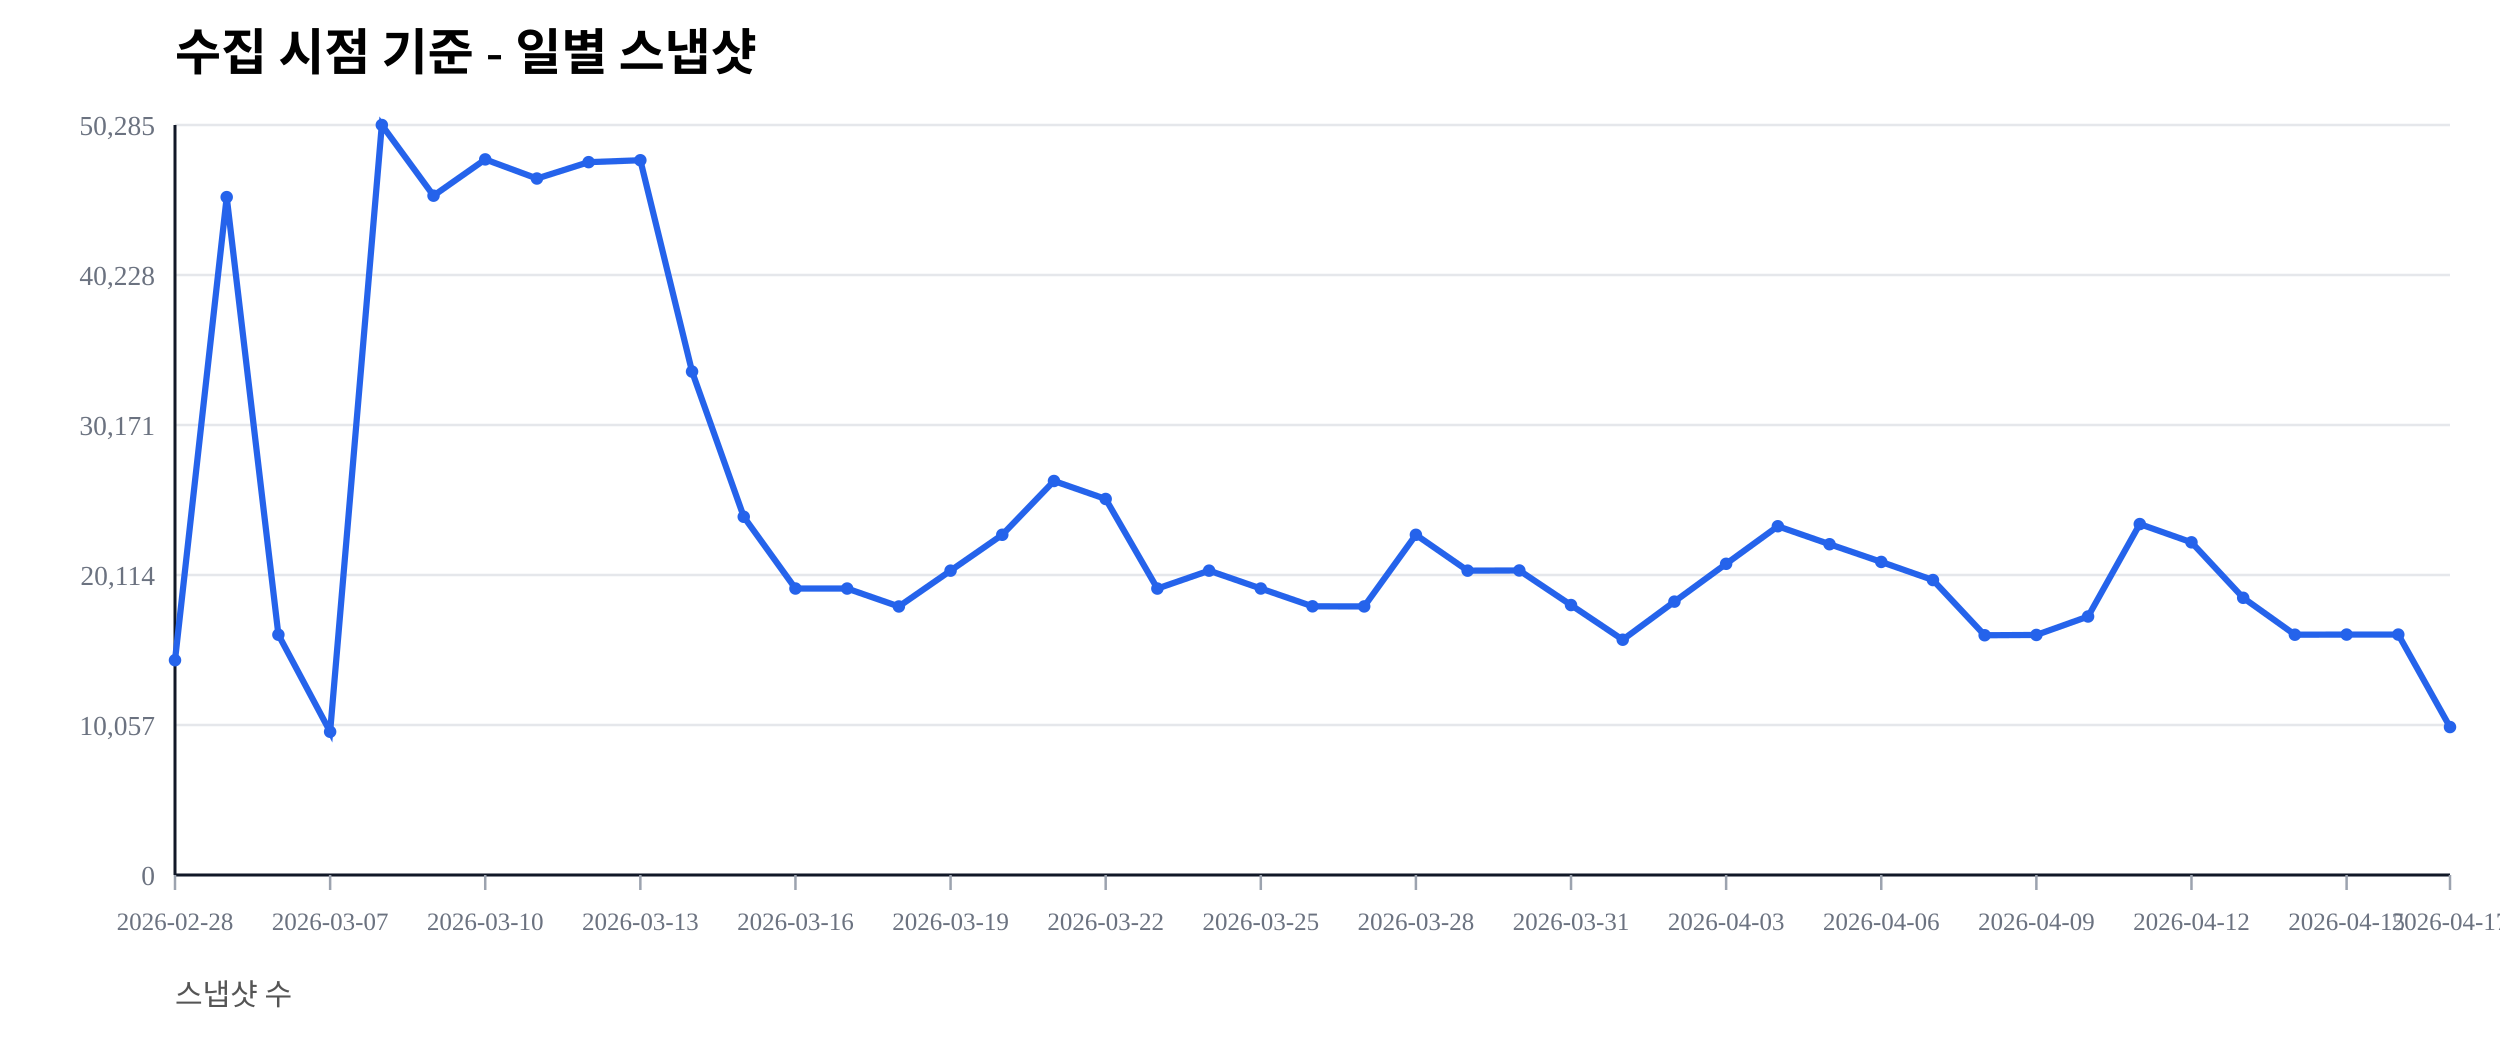
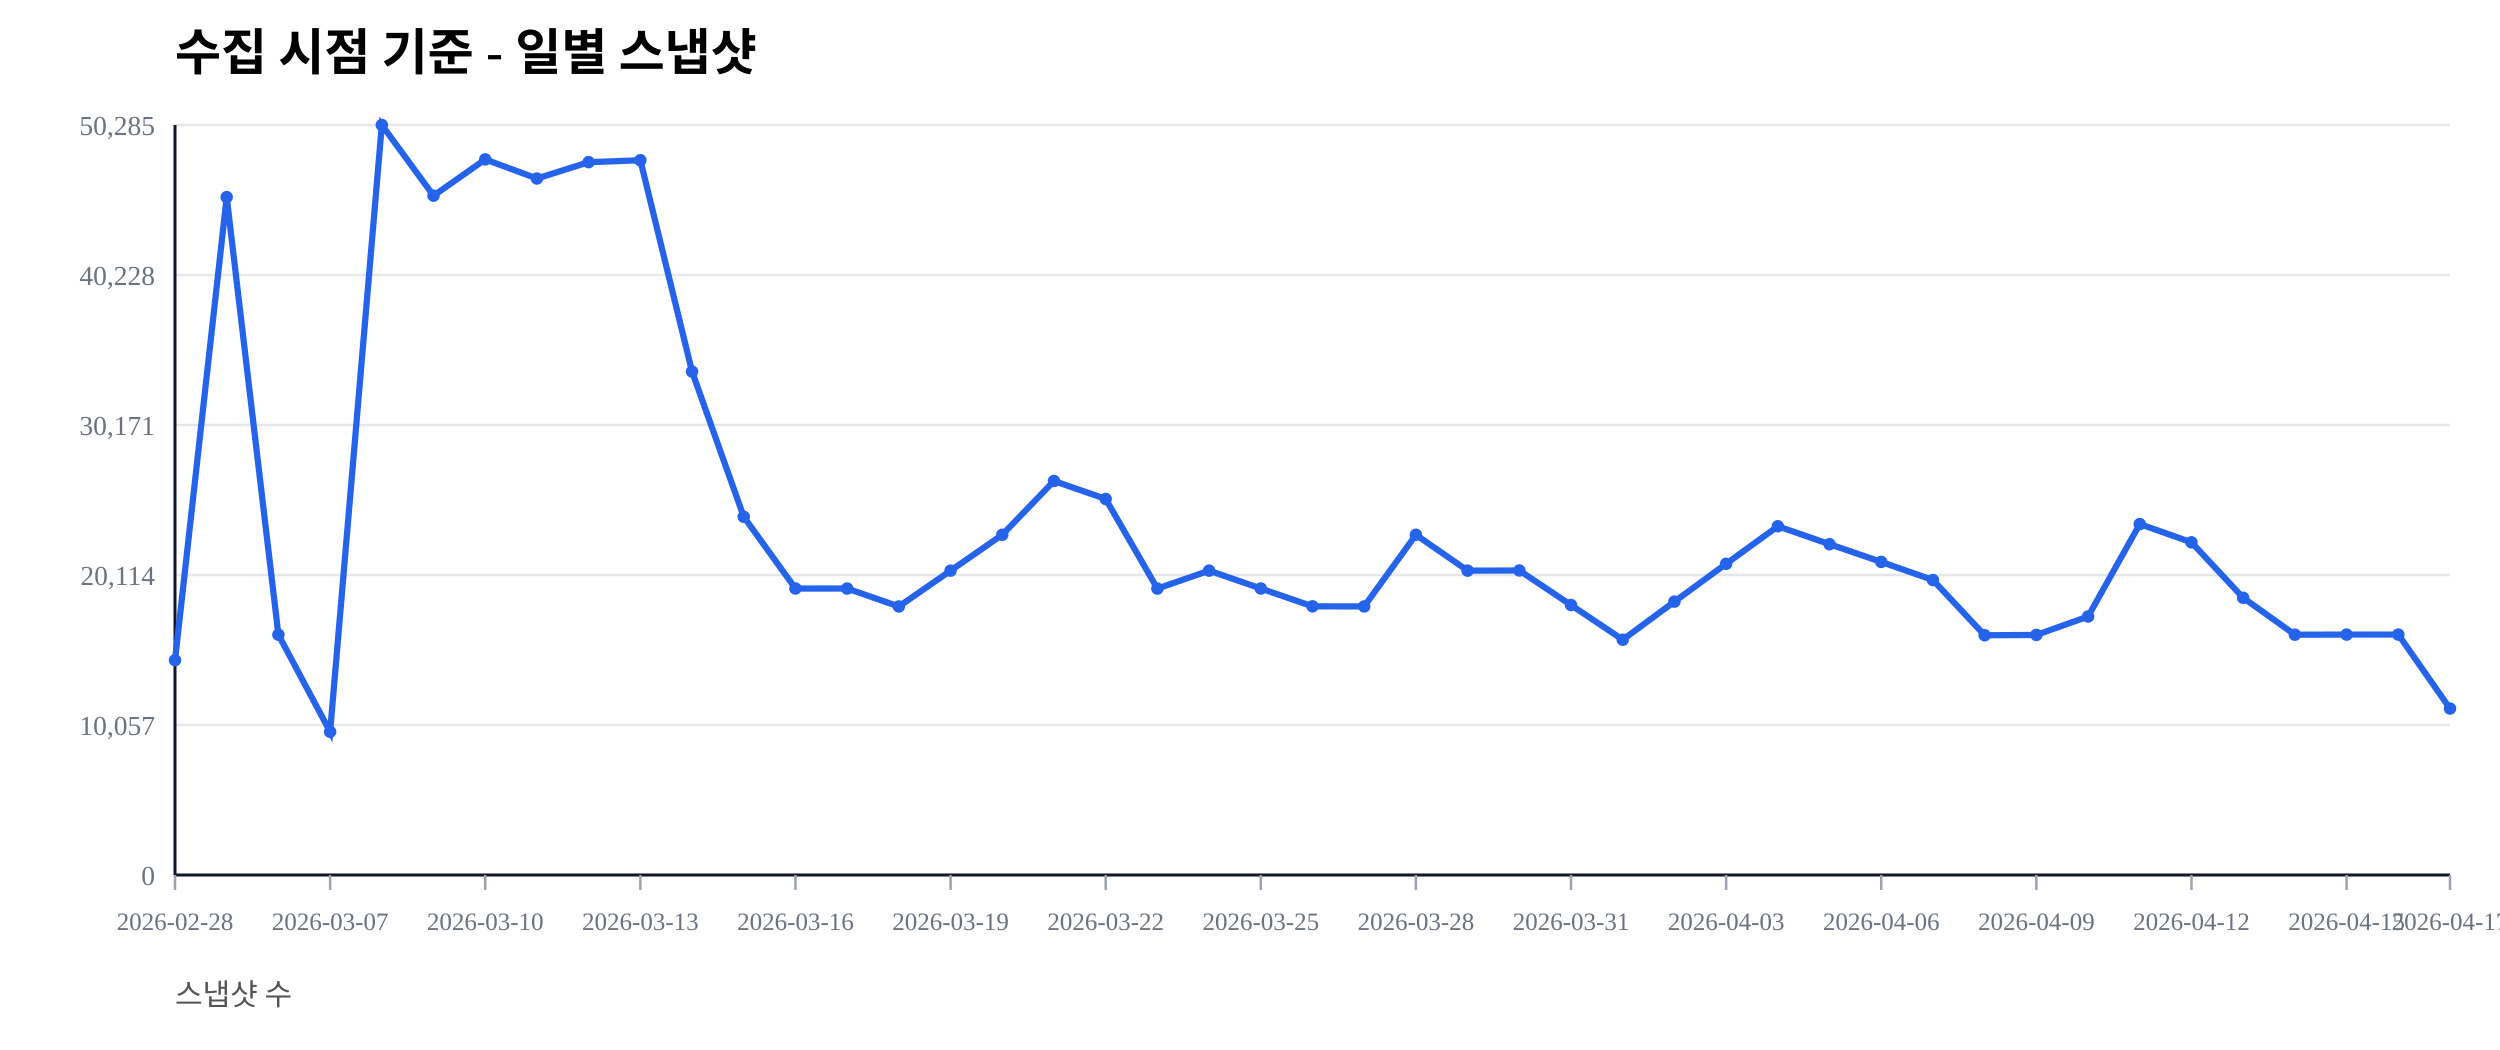
<svg xmlns="http://www.w3.org/2000/svg" width="1000" height="420" viewBox="0 0 1000 420">
  <rect width="100%" height="100%" fill="#ffffff" />
  <text x="70" y="28" font-size="20" font-weight="600">수집 시점 기준 - 일별 스냅샷</text>
  <text x="70" y="402" font-size="12" fill="#555">스냅샷 수</text>
  <line x1="70" y1="350.00" x2="980" y2="350.00" stroke="#e5e7eb" stroke-width="1" />
  <text x="62" y="354.00" font-size="11" fill="#6b7280" text-anchor="end">0</text>
  <line x1="70" y1="290.00" x2="980" y2="290.00" stroke="#e5e7eb" stroke-width="1" />
  <text x="62" y="294.00" font-size="11" fill="#6b7280" text-anchor="end">10,057</text>
  <line x1="70" y1="230.00" x2="980" y2="230.00" stroke="#e5e7eb" stroke-width="1" />
  <text x="62" y="234.00" font-size="11" fill="#6b7280" text-anchor="end">20,114</text>
  <line x1="70" y1="170.00" x2="980" y2="170.00" stroke="#e5e7eb" stroke-width="1" />
  <text x="62" y="174.00" font-size="11" fill="#6b7280" text-anchor="end">30,171</text>
  <line x1="70" y1="110.00" x2="980" y2="110.00" stroke="#e5e7eb" stroke-width="1" />
  <text x="62" y="114.00" font-size="11" fill="#6b7280" text-anchor="end">40,228</text>
  <line x1="70" y1="50.00" x2="980" y2="50.00" stroke="#e5e7eb" stroke-width="1" />
  <text x="62" y="54.00" font-size="11" fill="#6b7280" text-anchor="end">50,285</text>
  <line x1="70" y1="350" x2="980" y2="350" stroke="#111827" stroke-width="1.2" />
  <line x1="70" y1="50" x2="70" y2="350" stroke="#111827" stroke-width="1.2" />
  <line x1="70.00" y1="350" x2="70.00" y2="356" stroke="#9ca3af" stroke-width="1" />
  <text x="70.00" y="372" font-size="10" fill="#6b7280" text-anchor="middle">2026-02-28</text>
  <line x1="132.05" y1="350" x2="132.05" y2="356" stroke="#9ca3af" stroke-width="1" />
  <text x="132.05" y="372" font-size="10" fill="#6b7280" text-anchor="middle">2026-03-07</text>
  <line x1="194.09" y1="350" x2="194.09" y2="356" stroke="#9ca3af" stroke-width="1" />
  <text x="194.09" y="372" font-size="10" fill="#6b7280" text-anchor="middle">2026-03-10</text>
  <line x1="256.14" y1="350" x2="256.14" y2="356" stroke="#9ca3af" stroke-width="1" />
  <text x="256.14" y="372" font-size="10" fill="#6b7280" text-anchor="middle">2026-03-13</text>
  <line x1="318.18" y1="350" x2="318.18" y2="356" stroke="#9ca3af" stroke-width="1" />
  <text x="318.18" y="372" font-size="10" fill="#6b7280" text-anchor="middle">2026-03-16</text>
  <line x1="380.23" y1="350" x2="380.23" y2="356" stroke="#9ca3af" stroke-width="1" />
  <text x="380.23" y="372" font-size="10" fill="#6b7280" text-anchor="middle">2026-03-19</text>
  <line x1="442.27" y1="350" x2="442.27" y2="356" stroke="#9ca3af" stroke-width="1" />
  <text x="442.27" y="372" font-size="10" fill="#6b7280" text-anchor="middle">2026-03-22</text>
  <line x1="504.32" y1="350" x2="504.32" y2="356" stroke="#9ca3af" stroke-width="1" />
  <text x="504.32" y="372" font-size="10" fill="#6b7280" text-anchor="middle">2026-03-25</text>
  <line x1="566.36" y1="350" x2="566.36" y2="356" stroke="#9ca3af" stroke-width="1" />
  <text x="566.36" y="372" font-size="10" fill="#6b7280" text-anchor="middle">2026-03-28</text>
  <line x1="628.41" y1="350" x2="628.41" y2="356" stroke="#9ca3af" stroke-width="1" />
  <text x="628.41" y="372" font-size="10" fill="#6b7280" text-anchor="middle">2026-03-31</text>
  <line x1="690.45" y1="350" x2="690.45" y2="356" stroke="#9ca3af" stroke-width="1" />
  <text x="690.45" y="372" font-size="10" fill="#6b7280" text-anchor="middle">2026-04-03</text>
  <line x1="752.50" y1="350" x2="752.50" y2="356" stroke="#9ca3af" stroke-width="1" />
  <text x="752.50" y="372" font-size="10" fill="#6b7280" text-anchor="middle">2026-04-06</text>
  <line x1="814.55" y1="350" x2="814.55" y2="356" stroke="#9ca3af" stroke-width="1" />
  <text x="814.55" y="372" font-size="10" fill="#6b7280" text-anchor="middle">2026-04-09</text>
  <line x1="876.59" y1="350" x2="876.59" y2="356" stroke="#9ca3af" stroke-width="1" />
  <text x="876.59" y="372" font-size="10" fill="#6b7280" text-anchor="middle">2026-04-12</text>
  <line x1="938.64" y1="350" x2="938.64" y2="356" stroke="#9ca3af" stroke-width="1" />
  <text x="938.64" y="372" font-size="10" fill="#6b7280" text-anchor="middle">2026-04-15</text>
  <line x1="980.00" y1="350" x2="980.00" y2="356" stroke="#9ca3af" stroke-width="1" />
  <text x="980.00" y="372" font-size="10" fill="#6b7280" text-anchor="middle">2026-04-17</text>
-   <polyline fill="none" stroke="#2563eb" stroke-width="2.5" points="70.00,264.08 90.68,78.85 111.36,253.89 132.05,292.71 152.73,50.00 173.41,78.27 194.09,63.76 214.77,71.41 235.45,64.86 256.14,64.10 276.82,148.63 297.50,206.71 318.18,235.41 338.86,235.42 359.55,242.59 380.23,228.26 400.91,213.91 421.59,192.40 442.27,199.59 462.95,235.43 483.64,228.26 504.32,235.41 525.00,242.53 545.68,242.57 566.36,213.92 587.05,228.26 607.73,228.19 628.41,242.02 649.09,255.89 669.77,240.65 690.45,225.52 711.14,210.50 731.82,217.69 752.50,224.77 773.18,232.02 793.86,254.10 814.55,253.98 835.23,246.60 855.91,209.63 876.59,216.93 897.27,239.12 917.95,253.88 938.64,253.83 959.32,253.83 980.00,290.82" />
+   <polyline fill="none" stroke="#2563eb" stroke-width="2.5" points="70.00,264.08 90.68,78.85 111.36,253.89 132.05,292.71 152.73,50.00 173.41,78.27 194.09,63.76 214.77,71.41 235.45,64.86 256.14,64.10 276.82,148.63 297.50,206.71 318.18,235.41 338.86,235.42 359.55,242.59 380.23,228.26 400.91,213.91 421.59,192.40 442.27,199.59 462.95,235.43 483.64,228.26 504.32,235.41 525.00,242.53 545.68,242.57 566.36,213.92 587.05,228.26 607.73,228.19 628.41,242.02 649.09,255.89 669.77,240.65 690.45,225.52 711.14,210.50 731.82,217.69 752.50,224.77 773.18,232.02 793.86,254.10 814.55,253.98 835.23,246.60 855.91,209.63 876.59,216.93 897.27,239.12 917.95,253.88 938.64,253.83 959.32,253.83 980.00,283.42" />
  <circle cx="70.00" cy="264.08" r="2.5" fill="#2563eb" />
  <circle cx="90.68" cy="78.85" r="2.5" fill="#2563eb" />
  <circle cx="111.36" cy="253.89" r="2.5" fill="#2563eb" />
  <circle cx="132.05" cy="292.71" r="2.5" fill="#2563eb" />
  <circle cx="152.73" cy="50.00" r="2.5" fill="#2563eb" />
  <circle cx="173.41" cy="78.27" r="2.5" fill="#2563eb" />
  <circle cx="194.09" cy="63.76" r="2.5" fill="#2563eb" />
  <circle cx="214.77" cy="71.41" r="2.5" fill="#2563eb" />
  <circle cx="235.45" cy="64.86" r="2.5" fill="#2563eb" />
  <circle cx="256.14" cy="64.10" r="2.5" fill="#2563eb" />
  <circle cx="276.82" cy="148.63" r="2.5" fill="#2563eb" />
  <circle cx="297.50" cy="206.71" r="2.5" fill="#2563eb" />
  <circle cx="318.18" cy="235.41" r="2.5" fill="#2563eb" />
  <circle cx="338.86" cy="235.42" r="2.5" fill="#2563eb" />
  <circle cx="359.55" cy="242.59" r="2.5" fill="#2563eb" />
  <circle cx="380.23" cy="228.26" r="2.5" fill="#2563eb" />
  <circle cx="400.91" cy="213.91" r="2.5" fill="#2563eb" />
  <circle cx="421.59" cy="192.40" r="2.5" fill="#2563eb" />
  <circle cx="442.27" cy="199.59" r="2.5" fill="#2563eb" />
  <circle cx="462.95" cy="235.43" r="2.5" fill="#2563eb" />
  <circle cx="483.64" cy="228.26" r="2.5" fill="#2563eb" />
  <circle cx="504.32" cy="235.41" r="2.5" fill="#2563eb" />
  <circle cx="525.00" cy="242.53" r="2.5" fill="#2563eb" />
  <circle cx="545.68" cy="242.57" r="2.5" fill="#2563eb" />
  <circle cx="566.36" cy="213.92" r="2.5" fill="#2563eb" />
  <circle cx="587.05" cy="228.26" r="2.5" fill="#2563eb" />
  <circle cx="607.73" cy="228.19" r="2.5" fill="#2563eb" />
  <circle cx="628.41" cy="242.02" r="2.5" fill="#2563eb" />
  <circle cx="649.09" cy="255.89" r="2.5" fill="#2563eb" />
  <circle cx="669.77" cy="240.65" r="2.5" fill="#2563eb" />
  <circle cx="690.45" cy="225.52" r="2.5" fill="#2563eb" />
  <circle cx="711.14" cy="210.50" r="2.5" fill="#2563eb" />
  <circle cx="731.82" cy="217.69" r="2.5" fill="#2563eb" />
  <circle cx="752.50" cy="224.77" r="2.5" fill="#2563eb" />
  <circle cx="773.18" cy="232.02" r="2.5" fill="#2563eb" />
  <circle cx="793.86" cy="254.10" r="2.5" fill="#2563eb" />
  <circle cx="814.55" cy="253.98" r="2.5" fill="#2563eb" />
  <circle cx="835.23" cy="246.60" r="2.5" fill="#2563eb" />
  <circle cx="855.91" cy="209.63" r="2.5" fill="#2563eb" />
  <circle cx="876.59" cy="216.93" r="2.5" fill="#2563eb" />
  <circle cx="897.27" cy="239.12" r="2.5" fill="#2563eb" />
  <circle cx="917.95" cy="253.88" r="2.5" fill="#2563eb" />
  <circle cx="938.64" cy="253.83" r="2.5" fill="#2563eb" />
  <circle cx="959.32" cy="253.83" r="2.5" fill="#2563eb" />
-   <circle cx="980.00" cy="290.82" r="2.5" fill="#2563eb" />
+   <circle cx="980.00" cy="283.42" r="2.5" fill="#2563eb" />
</svg>
